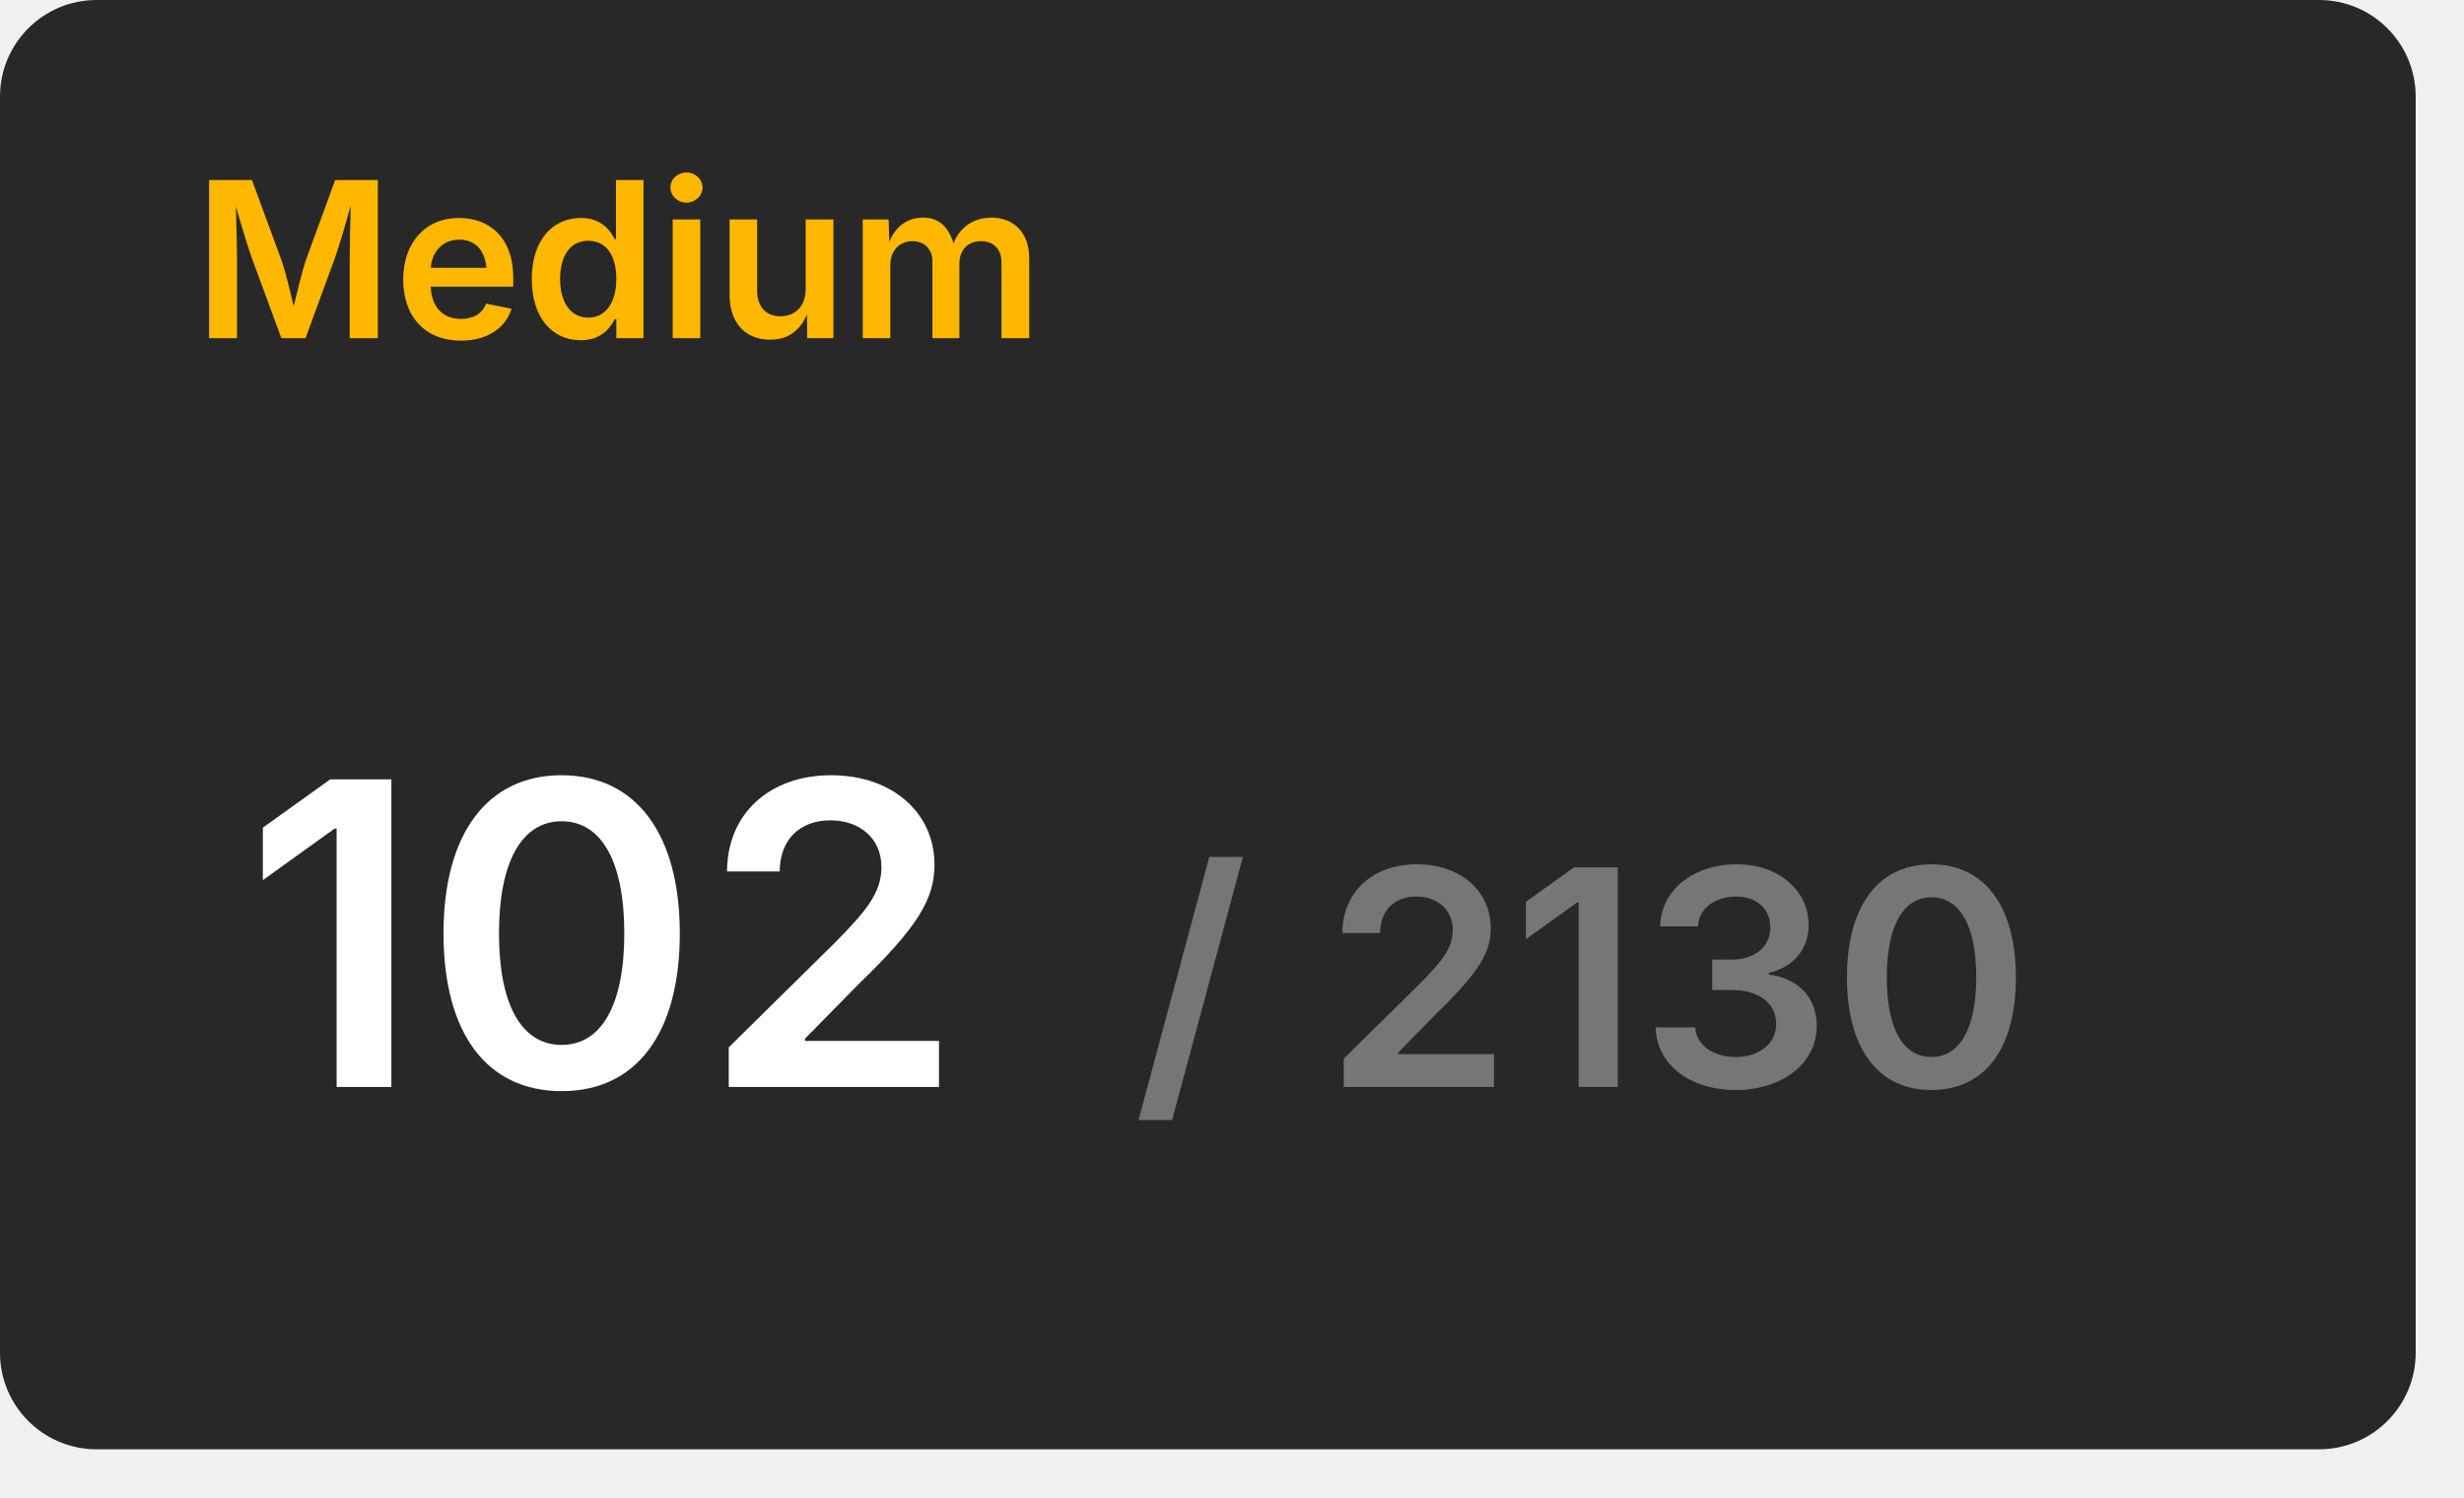
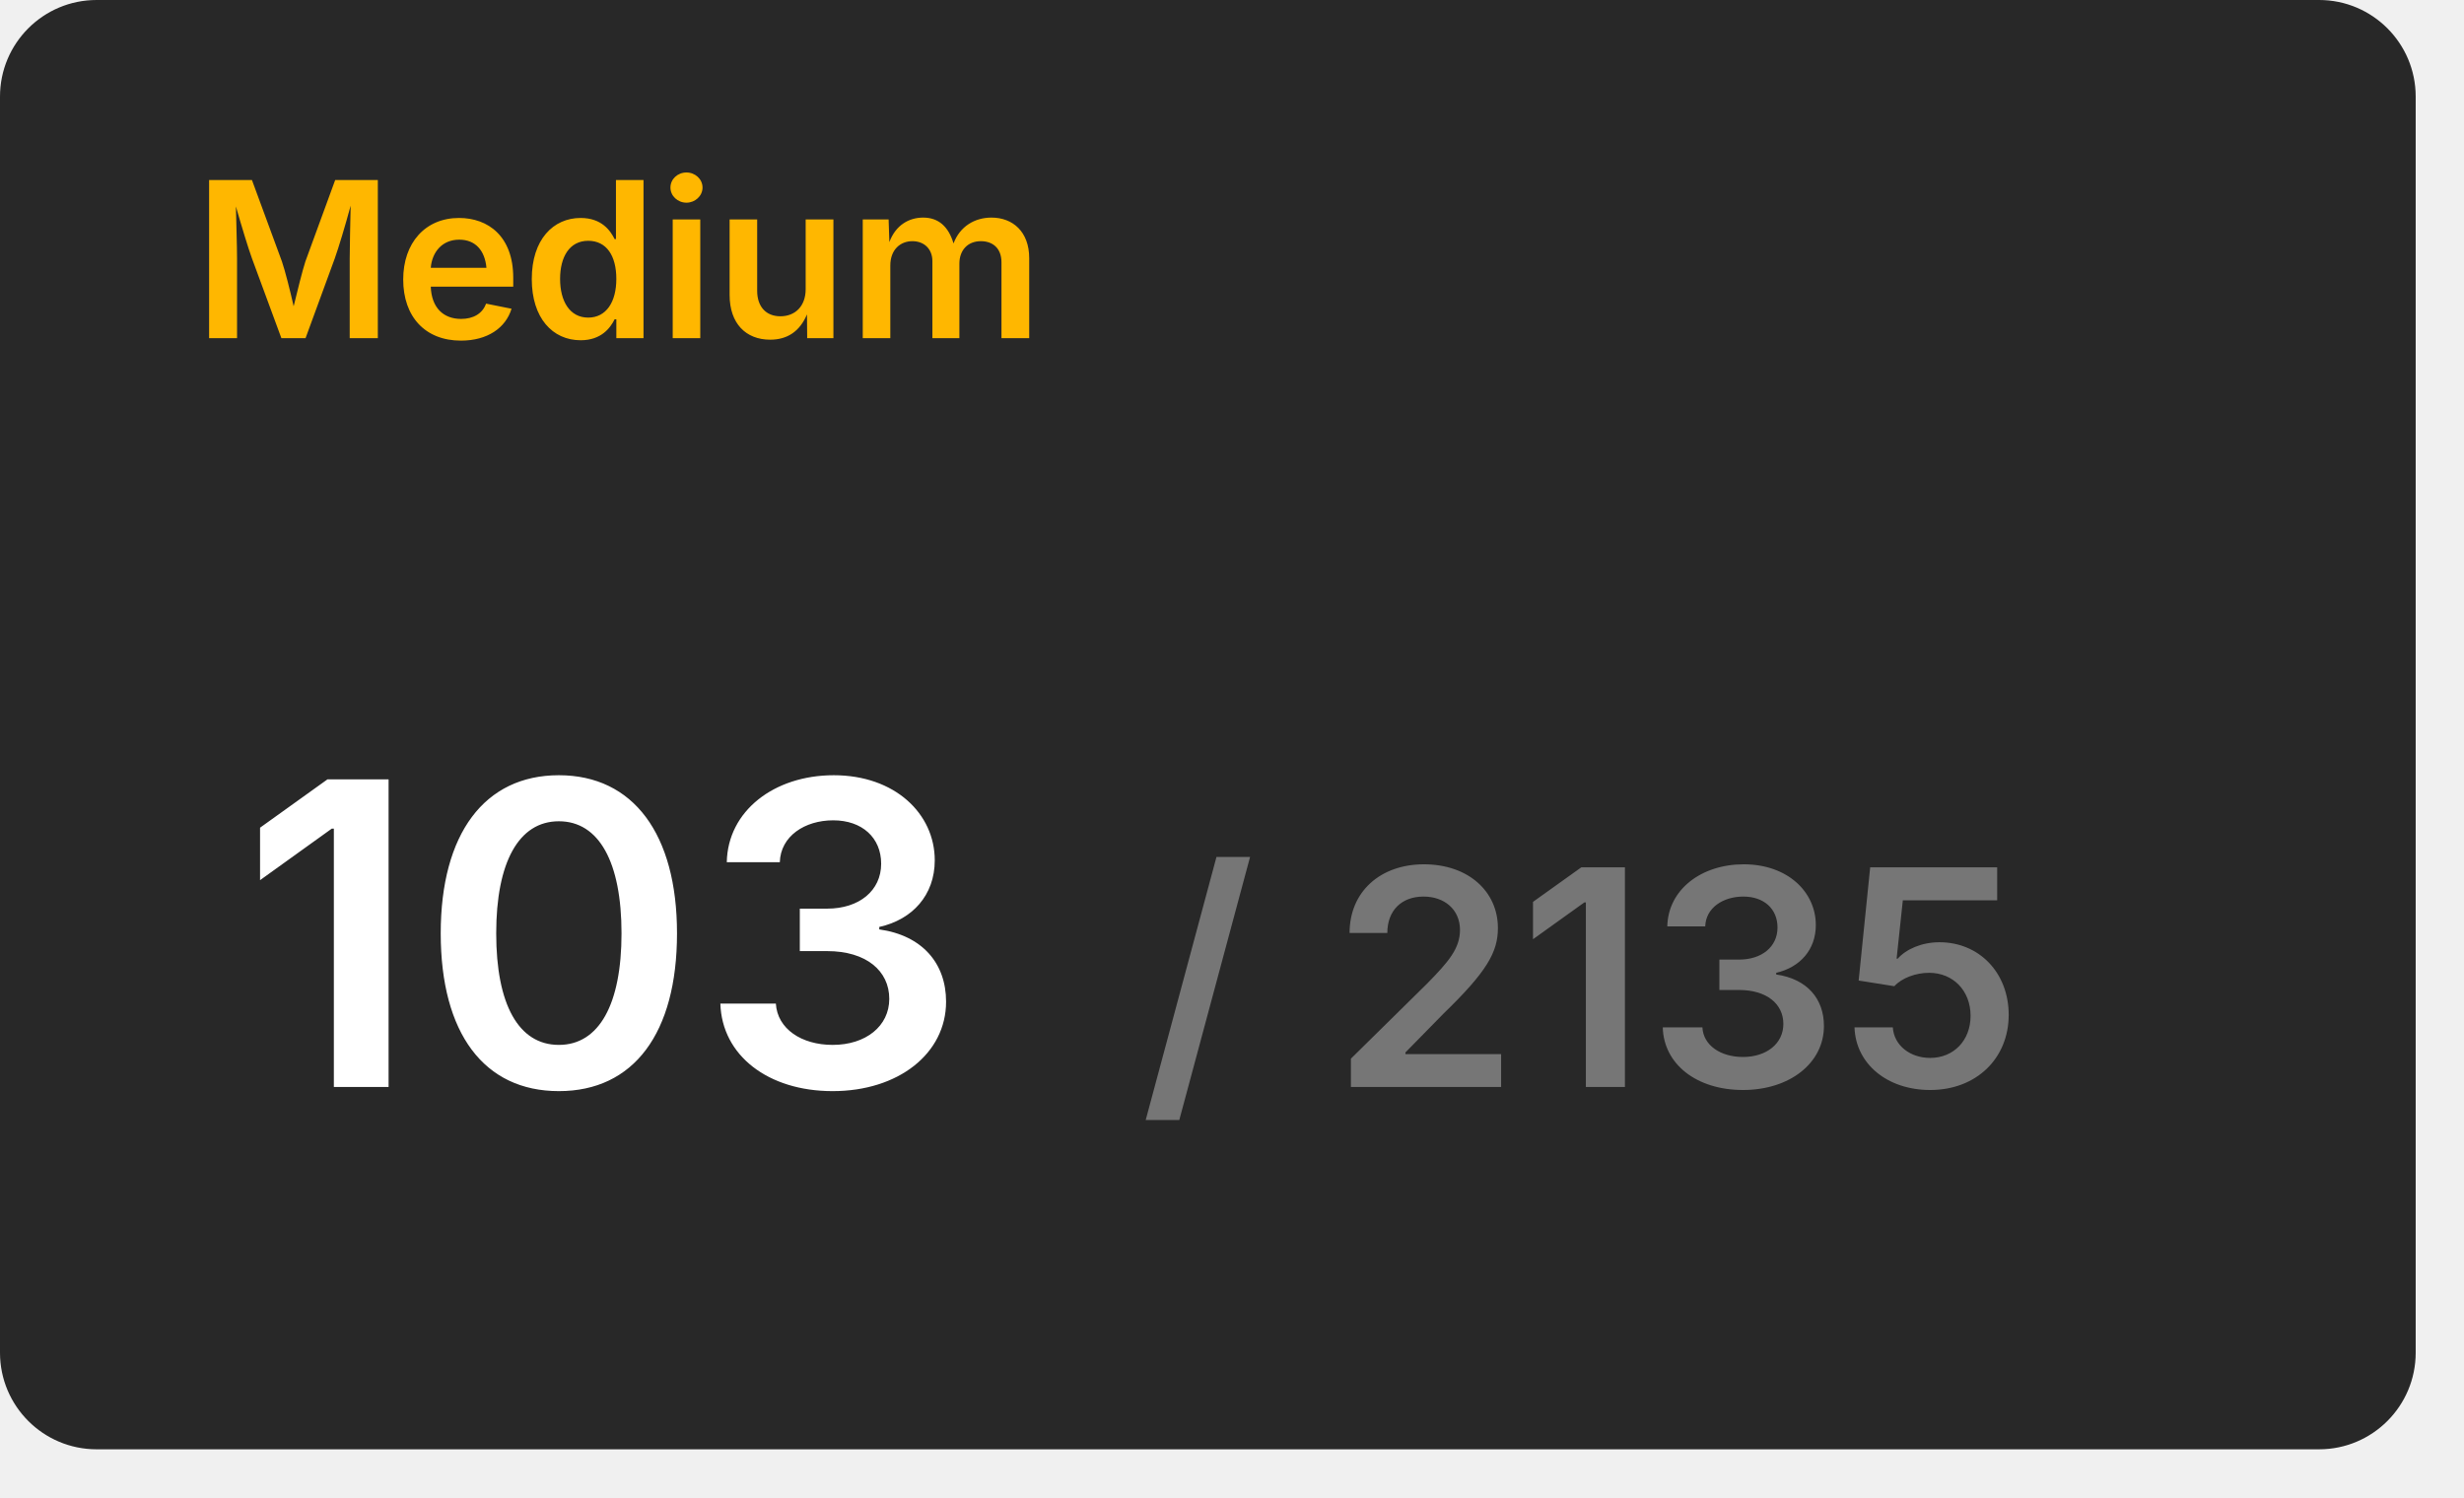
<svg xmlns="http://www.w3.org/2000/svg" width="204" height="124" viewBox="0 0 204 124">
  <rect x="0" y="0" width="200" height="120" rx="8" fill="#282828" />
  <text x="16" y="28" font-size="18" font-weight="600" font-family="Inter, Arial, Helvetica, sans-serif" fill="#ffb700">Medium</text>
  <g transform="translate(50, 90)" text-anchor="middle">
-     <text font-size="35" font-weight="600" font-family="Inter, Arial, Helvetica, sans-serif" fill="#ffffff" dominant-baseline="end">102</text>
-     <text font-size="25" font-weight="600" font-family="Inter, Arial, Helvetica, sans-serif" fill="#767676" dominant-baseline="end" dx="81">/ 2130</text>
+     <text font-size="35" font-weight="600" font-family="Inter, Arial, Helvetica, sans-serif" fill="#ffffff" dominant-baseline="end">103</text>
+     <text font-size="25" font-weight="600" font-family="Inter, Arial, Helvetica, sans-serif" fill="#767676" dominant-baseline="end" dx="81">/ 2135</text>
  </g>
</svg>
